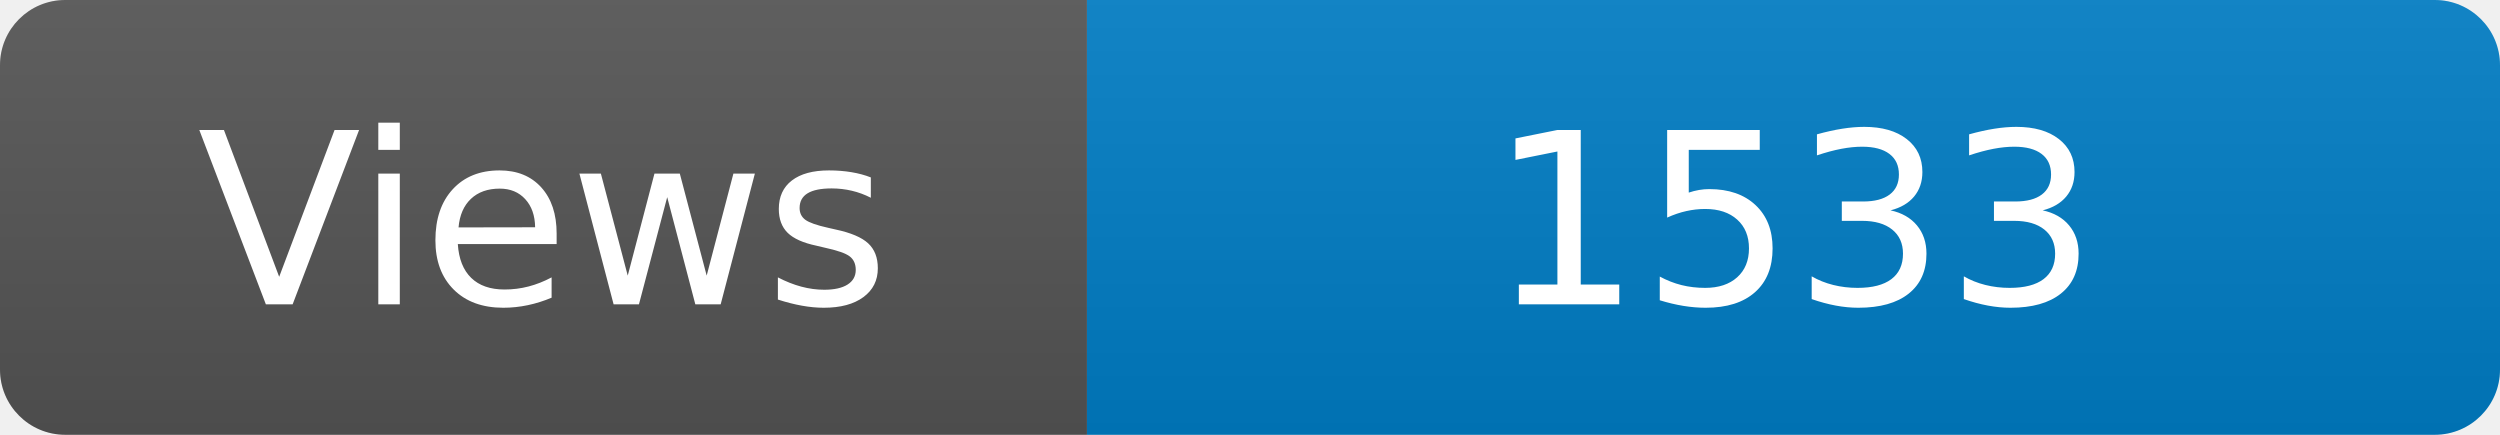
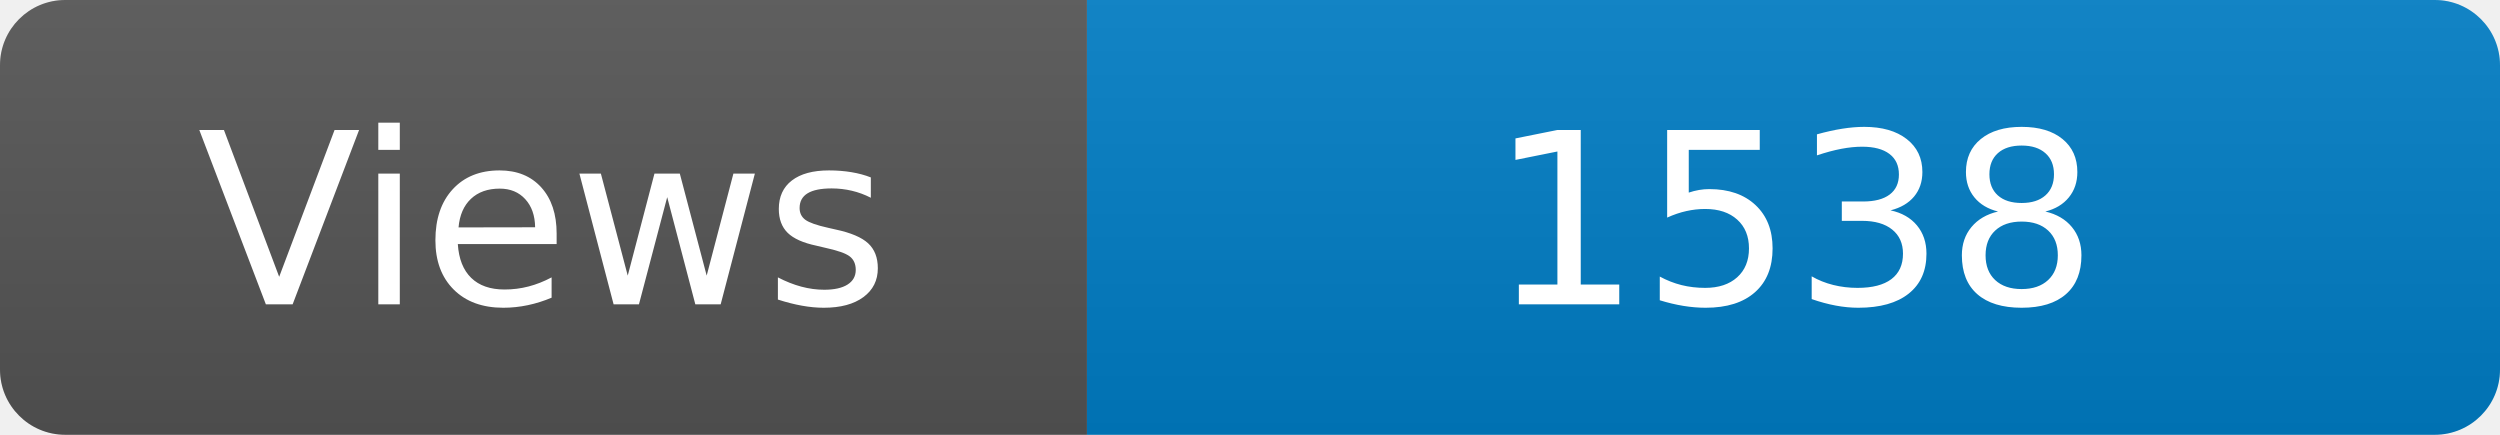
<svg xmlns="http://www.w3.org/2000/svg" width="115" height="20" role="img" aria-label="Maintained?: yes">
  <linearGradient id="s" x2="0" y2="100%">
    <stop offset="0" stop-color="#bbb" stop-opacity=".1" />
    <stop offset="1" stop-opacity=".1" />
  </linearGradient>
  <clipPath id="r">
    <rect width="115" height="20" rx="3" fill="#fff" />
  </clipPath>
  <g clip-path="url(#r)">
    <rect width="50" height="20" fill="#555" />
    <rect x="50" width="160" height="20" fill="#007ec6" />
    <rect width="115" height="20" fill="url(#s)" />
  </g>
  <g fill="#fff" text-anchor="middle" font-family="Verdana,Geneva,DejaVu Sans,sans-serif" font-size="110">
    <text x="250" y="140" transform="scale(.1)" fill="#fff">Views</text>
-     <text x="825" y="140" transform="scale(.1)" fill="#fff">1533</text>
+     <text x="825" y="140" transform="scale(.1)" fill="#fff">1538</text>
  </g>
</svg>
